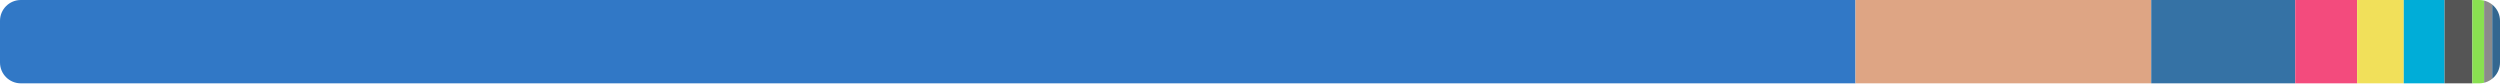
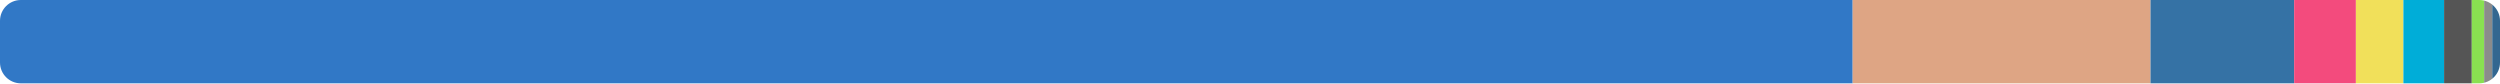
<svg xmlns="http://www.w3.org/2000/svg" width="480" height="16" viewBox="0 0 480 16">
  <clipPath id="r">
    <rect width="480" height="16" rx="4" />
  </clipPath>
  <g clip-path="url(#r)">
-     <rect x="0" y="0" width="356.253" height="16" fill="#3178c6" />
-     <rect x="356.253" y="0" width="56.784" height="16" fill="#dea584" />
-     <rect x="413.036" y="0" width="27.645" height="16" fill="#3572a5" />
-     <rect x="440.681" y="0" width="11.885" height="16" fill="#f34b7d" />
-     <rect x="452.566" y="0" width="8.959" height="16" fill="#f1e05a" />
-     <rect x="461.525" y="0" width="7.83" height="16" fill="#00add8" />
-     <rect x="469.355" y="0" width="5.334" height="16" fill="#555555" />
-     <rect x="474.69" y="0" width="2.258" height="16" fill="#89e051" />
-     <rect x="476.948" y="0" width="1.557" height="16" fill="#8b8b8b" />
-     <rect x="478.505" y="0" width="1.495" height="16" fill="#336790" />
+     <rect x="0" y="0" width="355.715" height="16" fill="#3178c6" />
+     <rect x="355.715" y="0" width="57.184" height="16" fill="#dea584" />
+     <rect x="412.899" y="0" width="27.577" height="16" fill="#3572a5" />
+     <rect x="440.476" y="0" width="11.856" height="16" fill="#f34b7d" />
+     <rect x="452.332" y="0" width="9.119" height="16" fill="#f1e05a" />
+     <rect x="461.452" y="0" width="7.811" height="16" fill="#00add8" />
+     <rect x="469.263" y="0" width="5.321" height="16" fill="#555555" />
+     <rect x="474.584" y="0" width="2.371" height="16" fill="#89e051" />
+     <rect x="476.956" y="0" width="1.553" height="16" fill="#8b8b8b" />
+     <rect x="478.509" y="0" width="1.491" height="16" fill="#336790" />
  </g>
</svg>
